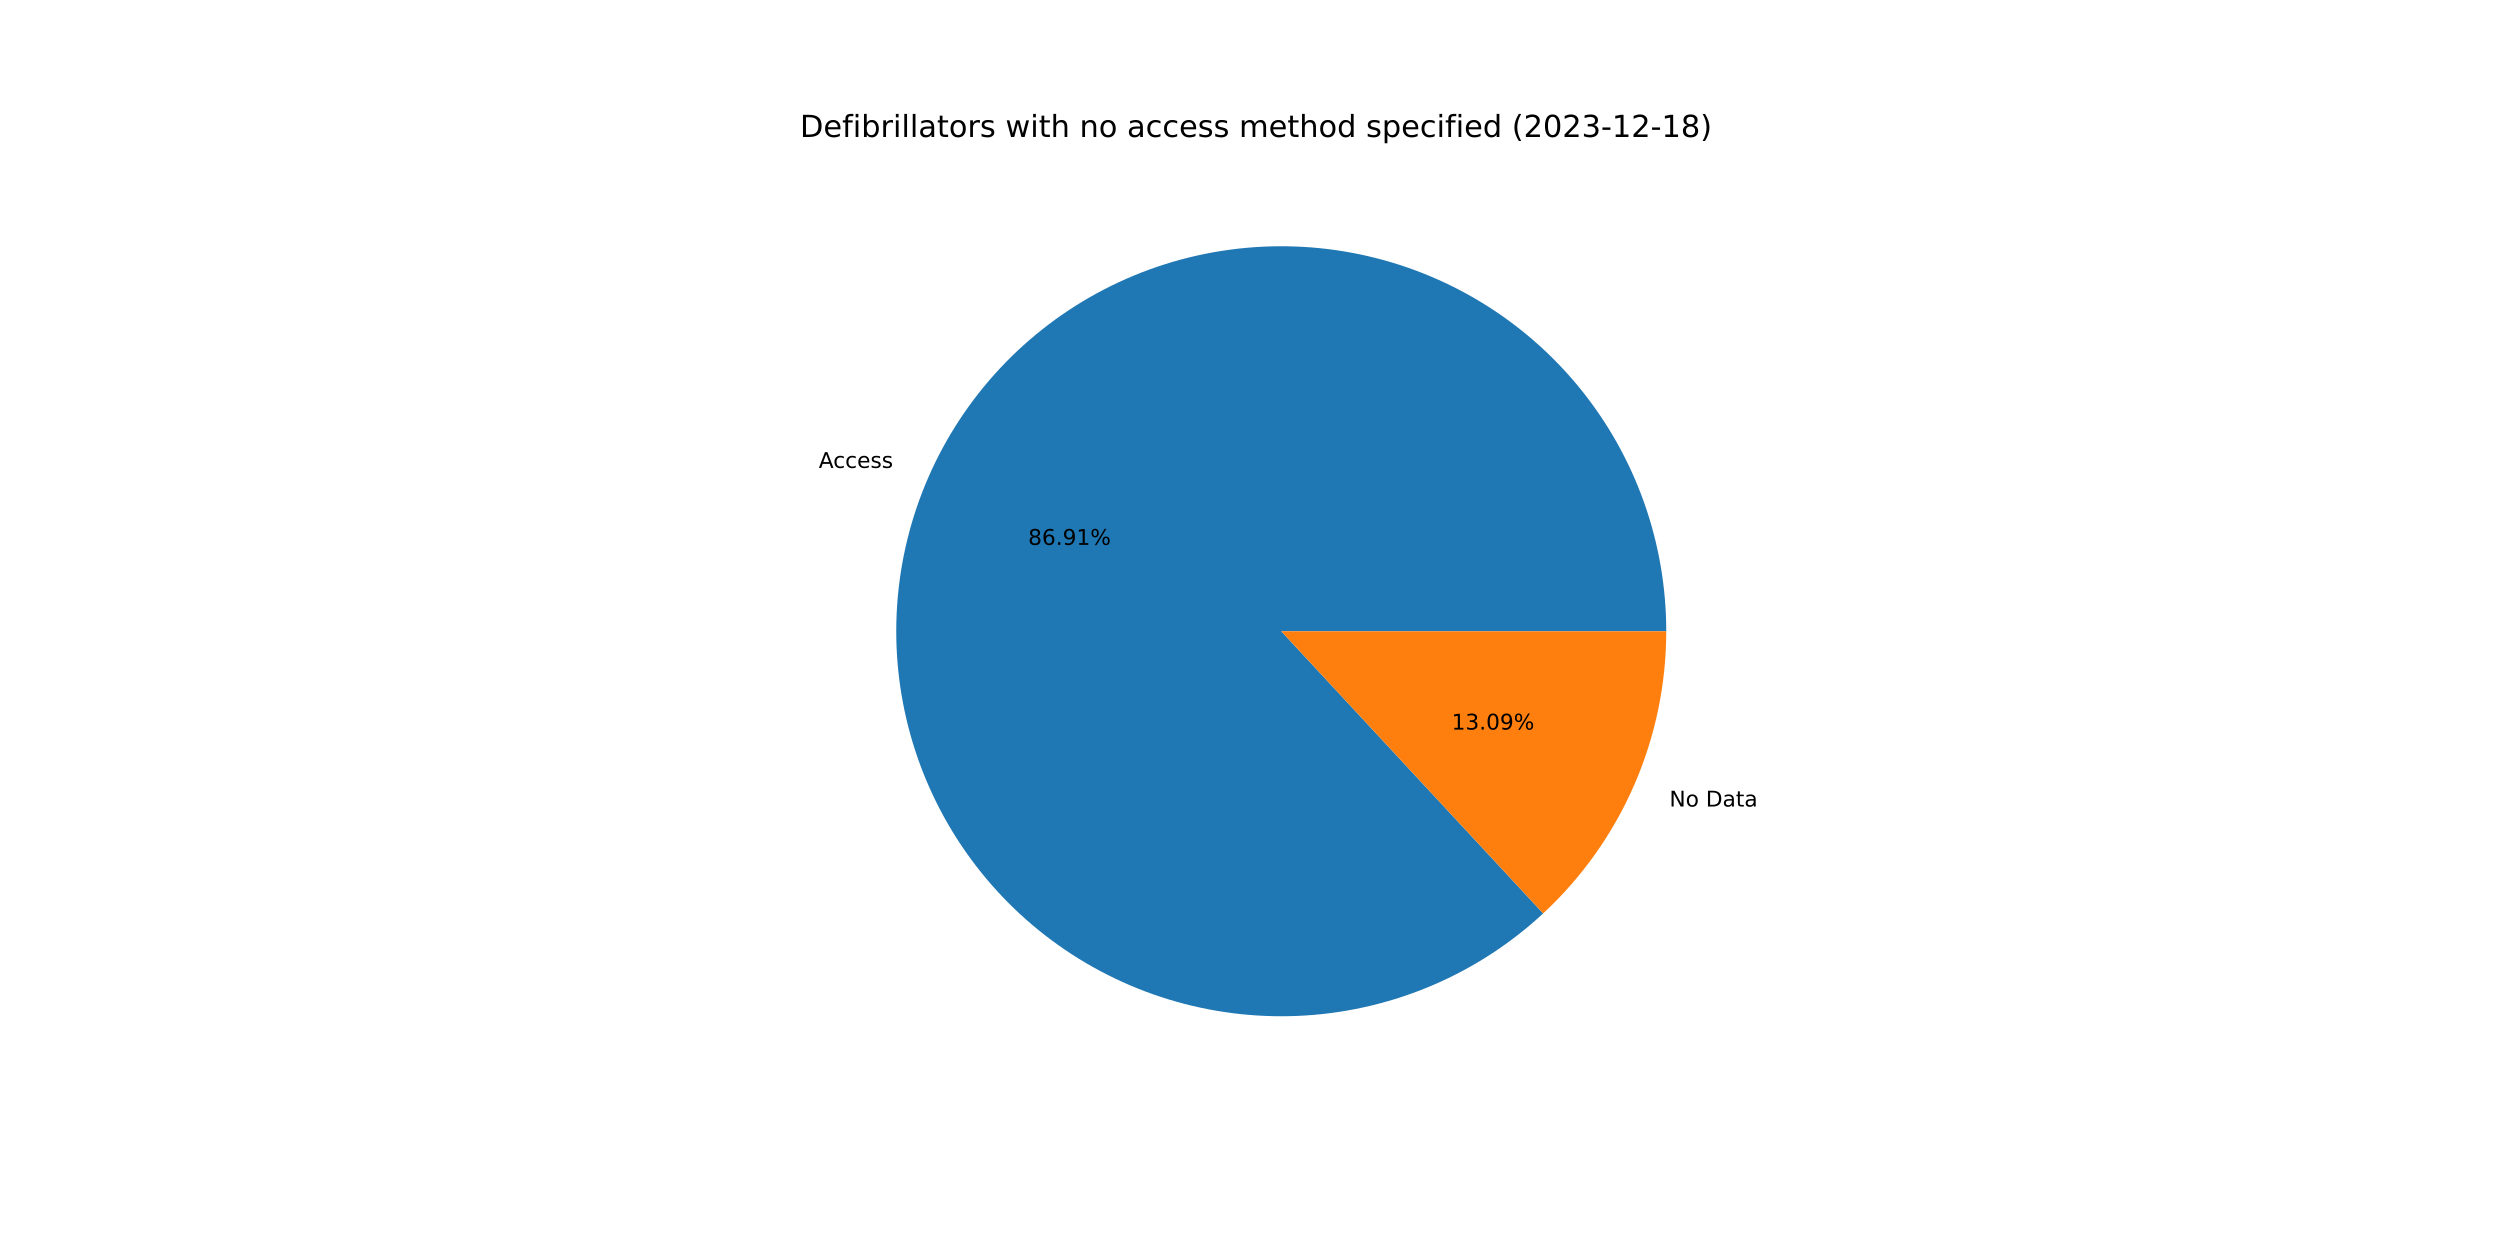
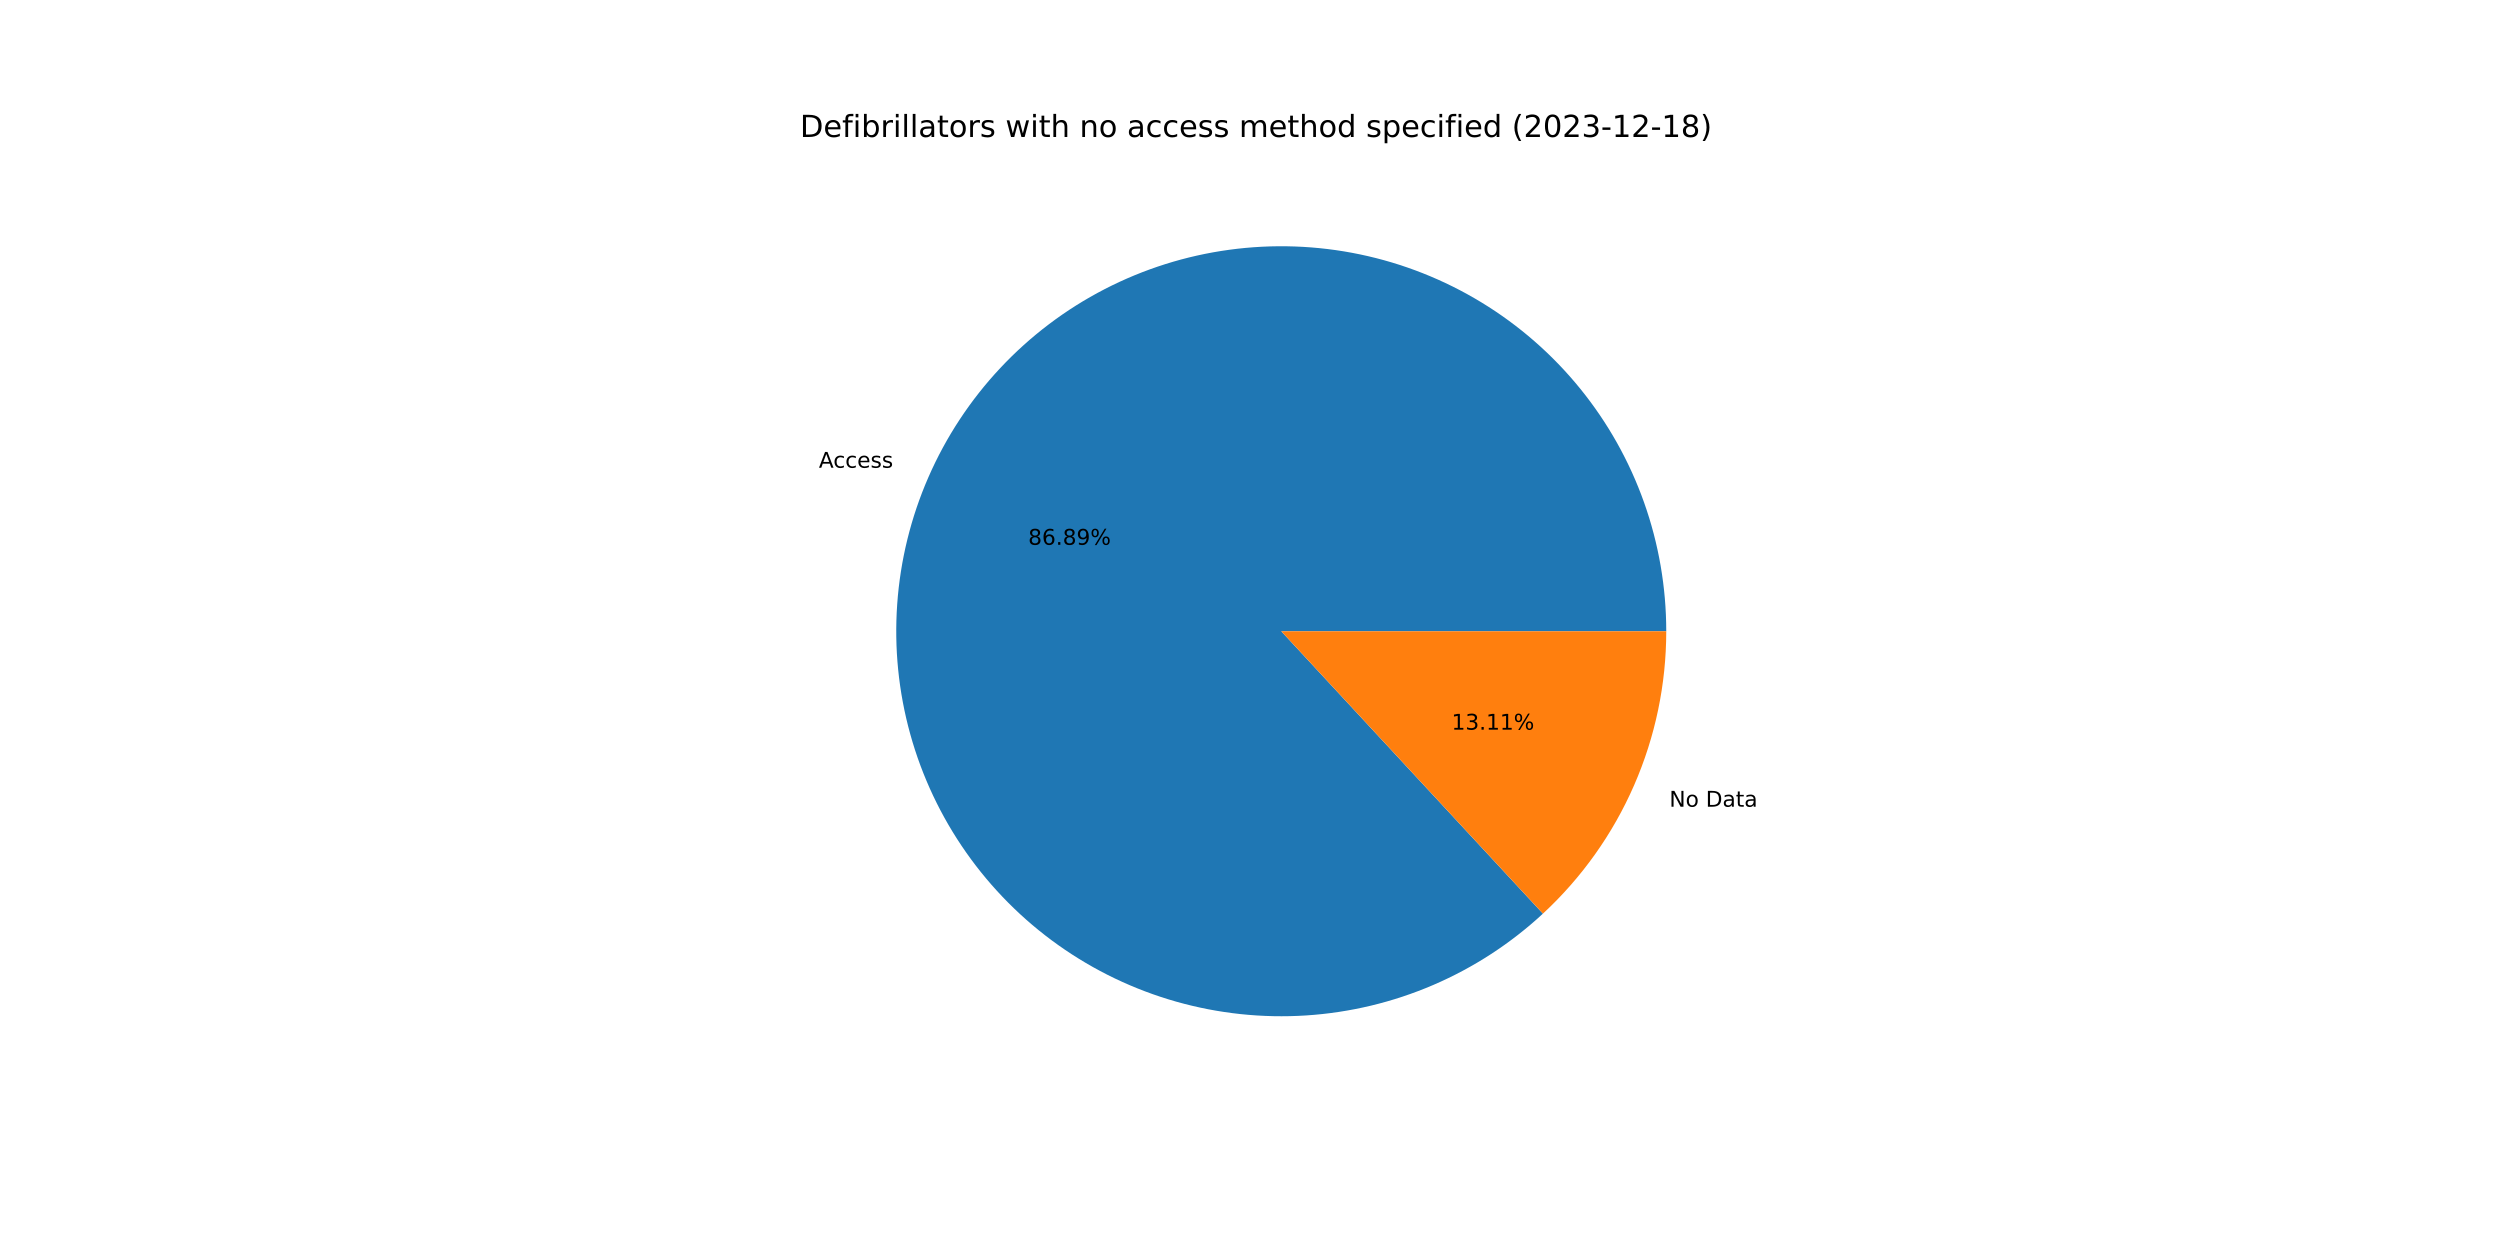
<svg xmlns="http://www.w3.org/2000/svg" xmlns:xlink="http://www.w3.org/1999/xlink" width="1152pt" height="576pt" viewBox="0 0 1152 576" version="1.1">
  <defs>
    <style type="text/css">*{stroke-linejoin: round; stroke-linecap: butt}</style>
  </defs>
  <g id="figure_1">
    <g id="patch_1">
      <path d="M 0 576  L 1152 576  L 1152 0  L 0 0  z " style="fill: #ffffff" />
    </g>
    <g id="axes_1">
      <g id="patch_2">
-         <path d="M 767.808 290.88  C 767.808 270.649 764.347 250.566 757.576 231.502  C 750.805 212.437 740.822 194.671 728.06 178.972  C 715.298 163.274 699.945 149.874 682.665 139.352  C 665.385 128.83 646.432 121.342 626.627 117.21  C 606.822 113.079 586.456 112.366 566.411 115.101  C 546.365 117.837 526.935 123.982 508.961 133.269  C 490.988 142.556 474.734 154.849 460.906 169.617  C 447.077 184.384 435.876 201.408 427.787 219.952  C 419.699 238.496 414.842 258.288 413.427 278.469  C 412.011 298.651 414.059 318.927 419.48 338.418  C 424.901 357.909 433.616 376.331 445.249 392.883  C 456.881 409.436 471.259 423.878 487.761 435.582  C 504.262 447.287 522.645 456.083 542.112 461.59  C 561.58 467.097 581.846 469.233 602.034 467.906  C 622.222 466.579 642.034 461.809 660.614 453.802  C 679.193 445.795 696.266 434.669 711.094 420.905  L 590.4 290.88  L 767.808 290.88  z " style="fill: #1f77b4" />
+         <path d="M 767.808 290.88  C 767.808 270.652 764.348 250.572 757.579 231.511  C 750.81 212.449 740.83 194.685 728.072 178.987  C 715.314 163.29 699.965 149.89 682.689 139.367  C 665.414 128.844 646.465 121.353 626.665 117.218  C 606.864 113.083 586.501 112.365 566.458 115.095  C 546.415 117.825 526.986 123.963 509.012 133.243  C 491.038 142.522 474.783 154.808 460.951 169.568  C 447.119 184.328 435.913 201.345 427.818 219.882  C 419.723 238.42 414.857 258.206 413.433 278.384  C 412.008 298.562 414.044 318.835 419.454 338.326  C 424.864 357.818 433.568 376.241 445.188 392.798  C 456.809 409.355 471.176 423.803 487.668 435.516  C 504.159 447.23 522.533 456.037 541.993 461.556  C 561.454 467.076 581.716 469.226 601.901 467.915  C 622.086 466.603 641.9 461.849 660.482 453.859  C 679.065 445.868 696.145 434.758 710.982 421.009  L 590.4 290.88  L 767.808 290.88  z " style="fill: #1f77b4" />
      </g>
      <g id="patch_3">
-         <path d="M 711.094 420.905  C 728.983 404.3 743.254 384.18 753.013 361.808  C 762.771 339.435 767.808 315.288 767.808 290.88  L 590.4 290.88  L 711.094 420.905  z " style="fill: #ff7f0e" />
+         <path d="M 710.982 421.009  C 728.904 404.401 743.204 384.269 752.982 361.878  C 762.76 339.486 767.808 315.314 767.808 290.88  L 590.4 290.88  L 710.982 421.009  z " style="fill: #ff7f0e" />
      </g>
      <g id="matplotlib.axis_1" />
      <g id="matplotlib.axis_2" />
      <g id="text_1">
-         <g transform="translate(377.2918 215.6188)scale(0.1 -0.1)">
+         <g transform="translate(377.3253 215.542)scale(0.1 -0.1)">
          <defs>
            <path id="DejaVuSans-41" d="M 2188 4044  L 1331 1722  L 3047 1722  L 2188 4044  z M 1831 4666  L 2547 4666  L 4325 0  L 3669 0  L 3244 1197  L 1141 1197  L 716 0  L 50 0  L 1831 4666  z " transform="scale(0.015625)" />
            <path id="DejaVuSans-63" d="M 3122 3366  L 3122 2828  Q 2878 2963 2633 3030  Q 2388 3097 2138 3097  Q 1578 3097 1268 2742  Q 959 2388 959 1747  Q 959 1106 1268 751  Q 1578 397 2138 397  Q 2388 397 2633 464  Q 2878 531 3122 666  L 3122 134  Q 2881 22 2623 -34  Q 2366 -91 2075 -91  Q 1284 -91 818 406  Q 353 903 353 1747  Q 353 2603 823 3093  Q 1294 3584 2113 3584  Q 2378 3584 2631 3529  Q 2884 3475 3122 3366  z " transform="scale(0.015625)" />
            <path id="DejaVuSans-65" d="M 3597 1894  L 3597 1613  L 953 1613  Q 991 1019 1311 708  Q 1631 397 2203 397  Q 2534 397 2845 478  Q 3156 559 3463 722  L 3463 178  Q 3153 47 2828 -22  Q 2503 -91 2169 -91  Q 1331 -91 842 396  Q 353 884 353 1716  Q 353 2575 817 3079  Q 1281 3584 2069 3584  Q 2775 3584 3186 3129  Q 3597 2675 3597 1894  z M 3022 2063  Q 3016 2534 2758 2815  Q 2500 3097 2075 3097  Q 1594 3097 1305 2825  Q 1016 2553 972 2059  L 3022 2063  z " transform="scale(0.015625)" />
            <path id="DejaVuSans-73" d="M 2834 3397  L 2834 2853  Q 2591 2978 2328 3040  Q 2066 3103 1784 3103  Q 1356 3103 1142 2972  Q 928 2841 928 2578  Q 928 2378 1081 2264  Q 1234 2150 1697 2047  L 1894 2003  Q 2506 1872 2764 1633  Q 3022 1394 3022 966  Q 3022 478 2636 193  Q 2250 -91 1575 -91  Q 1294 -91 989 -36  Q 684 19 347 128  L 347 722  Q 666 556 975 473  Q 1284 391 1588 391  Q 1994 391 2212 530  Q 2431 669 2431 922  Q 2431 1156 2273 1281  Q 2116 1406 1581 1522  L 1381 1569  Q 847 1681 609 1914  Q 372 2147 372 2553  Q 372 3047 722 3315  Q 1072 3584 1716 3584  Q 2034 3584 2315 3537  Q 2597 3491 2834 3397  z " transform="scale(0.015625)" />
          </defs>
          <use xlink:href="#DejaVuSans-41" />
          <use xlink:href="#DejaVuSans-63" x="66.658" />
          <use xlink:href="#DejaVuSans-63" x="121.639" />
          <use xlink:href="#DejaVuSans-65" x="176.619" />
          <use xlink:href="#DejaVuSans-73" x="238.143" />
          <use xlink:href="#DejaVuSans-73" x="290.242" />
        </g>
      </g>
      <g id="text_2">
-         <g transform="translate(473.7676 251.0827)scale(0.1 -0.1)">
+         <g transform="translate(473.7859 251.0408)scale(0.1 -0.1)">
          <defs>
            <path id="DejaVuSans-38" d="M 2034 2216  Q 1584 2216 1326 1975  Q 1069 1734 1069 1313  Q 1069 891 1326 650  Q 1584 409 2034 409  Q 2484 409 2743 651  Q 3003 894 3003 1313  Q 3003 1734 2745 1975  Q 2488 2216 2034 2216  z M 1403 2484  Q 997 2584 770 2862  Q 544 3141 544 3541  Q 544 4100 942 4425  Q 1341 4750 2034 4750  Q 2731 4750 3128 4425  Q 3525 4100 3525 3541  Q 3525 3141 3298 2862  Q 3072 2584 2669 2484  Q 3125 2378 3379 2068  Q 3634 1759 3634 1313  Q 3634 634 3220 271  Q 2806 -91 2034 -91  Q 1263 -91 848 271  Q 434 634 434 1313  Q 434 1759 690 2068  Q 947 2378 1403 2484  z M 1172 3481  Q 1172 3119 1398 2916  Q 1625 2713 2034 2713  Q 2441 2713 2670 2916  Q 2900 3119 2900 3481  Q 2900 3844 2670 4047  Q 2441 4250 2034 4250  Q 1625 4250 1398 4047  Q 1172 3844 1172 3481  z " transform="scale(0.015625)" />
            <path id="DejaVuSans-36" d="M 2113 2584  Q 1688 2584 1439 2293  Q 1191 2003 1191 1497  Q 1191 994 1439 701  Q 1688 409 2113 409  Q 2538 409 2786 701  Q 3034 994 3034 1497  Q 3034 2003 2786 2293  Q 2538 2584 2113 2584  z M 3366 4563  L 3366 3988  Q 3128 4100 2886 4159  Q 2644 4219 2406 4219  Q 1781 4219 1451 3797  Q 1122 3375 1075 2522  Q 1259 2794 1537 2939  Q 1816 3084 2150 3084  Q 2853 3084 3261 2657  Q 3669 2231 3669 1497  Q 3669 778 3244 343  Q 2819 -91 2113 -91  Q 1303 -91 875 529  Q 447 1150 447 2328  Q 447 3434 972 4092  Q 1497 4750 2381 4750  Q 2619 4750 2861 4703  Q 3103 4656 3366 4563  z " transform="scale(0.015625)" />
            <path id="DejaVuSans-2e" d="M 684 794  L 1344 794  L 1344 0  L 684 0  L 684 794  z " transform="scale(0.015625)" />
            <path id="DejaVuSans-39" d="M 703 97  L 703 672  Q 941 559 1184 500  Q 1428 441 1663 441  Q 2288 441 2617 861  Q 2947 1281 2994 2138  Q 2813 1869 2534 1725  Q 2256 1581 1919 1581  Q 1219 1581 811 2004  Q 403 2428 403 3163  Q 403 3881 828 4315  Q 1253 4750 1959 4750  Q 2769 4750 3195 4129  Q 3622 3509 3622 2328  Q 3622 1225 3098 567  Q 2575 -91 1691 -91  Q 1453 -91 1209 -44  Q 966 3 703 97  z M 1959 2075  Q 2384 2075 2632 2365  Q 2881 2656 2881 3163  Q 2881 3666 2632 3958  Q 2384 4250 1959 4250  Q 1534 4250 1286 3958  Q 1038 3666 1038 3163  Q 1038 2656 1286 2365  Q 1534 2075 1959 2075  z " transform="scale(0.015625)" />
-             <path id="DejaVuSans-31" d="M 794 531  L 1825 531  L 1825 4091  L 703 3866  L 703 4441  L 1819 4666  L 2450 4666  L 2450 531  L 3481 531  L 3481 0  L 794 0  L 794 531  z " transform="scale(0.015625)" />
            <path id="DejaVuSans-25" d="M 4653 2053  Q 4381 2053 4226 1822  Q 4072 1591 4072 1178  Q 4072 772 4226 539  Q 4381 306 4653 306  Q 4919 306 5073 539  Q 5228 772 5228 1178  Q 5228 1588 5073 1820  Q 4919 2053 4653 2053  z M 4653 2450  Q 5147 2450 5437 2106  Q 5728 1763 5728 1178  Q 5728 594 5436 251  Q 5144 -91 4653 -91  Q 4153 -91 3862 251  Q 3572 594 3572 1178  Q 3572 1766 3864 2108  Q 4156 2450 4653 2450  z M 1428 4353  Q 1159 4353 1004 4120  Q 850 3888 850 3481  Q 850 3069 1003 2837  Q 1156 2606 1428 2606  Q 1700 2606 1854 2837  Q 2009 3069 2009 3481  Q 2009 3884 1853 4118  Q 1697 4353 1428 4353  z M 4250 4750  L 4750 4750  L 1831 -91  L 1331 -91  L 4250 4750  z M 1428 4750  Q 1922 4750 2215 4408  Q 2509 4066 2509 3481  Q 2509 2891 2217 2550  Q 1925 2209 1428 2209  Q 931 2209 642 2551  Q 353 2894 353 3481  Q 353 4063 643 4406  Q 934 4750 1428 4750  z " transform="scale(0.015625)" />
          </defs>
          <use xlink:href="#DejaVuSans-38" />
          <use xlink:href="#DejaVuSans-36" x="63.623" />
          <use xlink:href="#DejaVuSans-2e" x="127.246" />
-           <use xlink:href="#DejaVuSans-39" x="159.033" />
-           <use xlink:href="#DejaVuSans-31" x="222.656" />
+           <use xlink:href="#DejaVuSans-38" x="159.033" />
+           <use xlink:href="#DejaVuSans-39" x="222.656" />
          <use xlink:href="#DejaVuSans-25" x="286.279" />
        </g>
      </g>
      <g id="text_3">
-         <g transform="translate(769.2738 371.6599)scale(0.1 -0.1)">
+         <g transform="translate(769.2403 371.7368)scale(0.1 -0.1)">
          <defs>
            <path id="DejaVuSans-4e" d="M 628 4666  L 1478 4666  L 3547 763  L 3547 4666  L 4159 4666  L 4159 0  L 3309 0  L 1241 3903  L 1241 0  L 628 0  L 628 4666  z " transform="scale(0.015625)" />
            <path id="DejaVuSans-6f" d="M 1959 3097  Q 1497 3097 1228 2736  Q 959 2375 959 1747  Q 959 1119 1226 758  Q 1494 397 1959 397  Q 2419 397 2687 759  Q 2956 1122 2956 1747  Q 2956 2369 2687 2733  Q 2419 3097 1959 3097  z M 1959 3584  Q 2709 3584 3137 3096  Q 3566 2609 3566 1747  Q 3566 888 3137 398  Q 2709 -91 1959 -91  Q 1206 -91 779 398  Q 353 888 353 1747  Q 353 2609 779 3096  Q 1206 3584 1959 3584  z " transform="scale(0.015625)" />
            <path id="DejaVuSans-20" transform="scale(0.015625)" />
            <path id="DejaVuSans-44" d="M 1259 4147  L 1259 519  L 2022 519  Q 2988 519 3436 956  Q 3884 1394 3884 2338  Q 3884 3275 3436 3711  Q 2988 4147 2022 4147  L 1259 4147  z M 628 4666  L 1925 4666  Q 3281 4666 3915 4102  Q 4550 3538 4550 2338  Q 4550 1131 3912 565  Q 3275 0 1925 0  L 628 0  L 628 4666  z " transform="scale(0.015625)" />
            <path id="DejaVuSans-61" d="M 2194 1759  Q 1497 1759 1228 1600  Q 959 1441 959 1056  Q 959 750 1161 570  Q 1363 391 1709 391  Q 2188 391 2477 730  Q 2766 1069 2766 1631  L 2766 1759  L 2194 1759  z M 3341 1997  L 3341 0  L 2766 0  L 2766 531  Q 2569 213 2275 61  Q 1981 -91 1556 -91  Q 1019 -91 701 211  Q 384 513 384 1019  Q 384 1609 779 1909  Q 1175 2209 1959 2209  L 2766 2209  L 2766 2266  Q 2766 2663 2505 2880  Q 2244 3097 1772 3097  Q 1472 3097 1187 3025  Q 903 2953 641 2809  L 641 3341  Q 956 3463 1253 3523  Q 1550 3584 1831 3584  Q 2591 3584 2966 3190  Q 3341 2797 3341 1997  z " transform="scale(0.015625)" />
            <path id="DejaVuSans-74" d="M 1172 4494  L 1172 3500  L 2356 3500  L 2356 3053  L 1172 3053  L 1172 1153  Q 1172 725 1289 603  Q 1406 481 1766 481  L 2356 481  L 2356 0  L 1766 0  Q 1100 0 847 248  Q 594 497 594 1153  L 594 3053  L 172 3053  L 172 3500  L 594 3500  L 594 4494  L 1172 4494  z " transform="scale(0.015625)" />
          </defs>
          <use xlink:href="#DejaVuSans-4e" />
          <use xlink:href="#DejaVuSans-6f" x="74.805" />
          <use xlink:href="#DejaVuSans-20" x="135.986" />
          <use xlink:href="#DejaVuSans-44" x="167.773" />
          <use xlink:href="#DejaVuSans-61" x="244.775" />
          <use xlink:href="#DejaVuSans-74" x="306.055" />
          <use xlink:href="#DejaVuSans-61" x="345.264" />
        </g>
      </g>
      <g id="text_4">
-         <g transform="translate(668.9027 336.196)scale(0.1 -0.1)">
+         <g transform="translate(668.8844 336.2379)scale(0.1 -0.1)">
          <defs>
+             <path id="DejaVuSans-31" d="M 794 531  L 1825 531  L 1825 4091  L 703 3866  L 703 4441  L 1819 4666  L 2450 4666  L 2450 531  L 3481 531  L 3481 0  L 794 0  L 794 531  z " transform="scale(0.015625)" />
            <path id="DejaVuSans-33" d="M 2597 2516  Q 3050 2419 3304 2112  Q 3559 1806 3559 1356  Q 3559 666 3084 287  Q 2609 -91 1734 -91  Q 1441 -91 1130 -33  Q 819 25 488 141  L 488 750  Q 750 597 1062 519  Q 1375 441 1716 441  Q 2309 441 2620 675  Q 2931 909 2931 1356  Q 2931 1769 2642 2001  Q 2353 2234 1838 2234  L 1294 2234  L 1294 2753  L 1863 2753  Q 2328 2753 2575 2939  Q 2822 3125 2822 3475  Q 2822 3834 2567 4026  Q 2313 4219 1838 4219  Q 1578 4219 1281 4162  Q 984 4106 628 3988  L 628 4550  Q 988 4650 1302 4700  Q 1616 4750 1894 4750  Q 2613 4750 3031 4423  Q 3450 4097 3450 3541  Q 3450 3153 3228 2886  Q 3006 2619 2597 2516  z " transform="scale(0.015625)" />
-             <path id="DejaVuSans-30" d="M 2034 4250  Q 1547 4250 1301 3770  Q 1056 3291 1056 2328  Q 1056 1369 1301 889  Q 1547 409 2034 409  Q 2525 409 2770 889  Q 3016 1369 3016 2328  Q 3016 3291 2770 3770  Q 2525 4250 2034 4250  z M 2034 4750  Q 2819 4750 3233 4129  Q 3647 3509 3647 2328  Q 3647 1150 3233 529  Q 2819 -91 2034 -91  Q 1250 -91 836 529  Q 422 1150 422 2328  Q 422 3509 836 4129  Q 1250 4750 2034 4750  z " transform="scale(0.015625)" />
          </defs>
          <use xlink:href="#DejaVuSans-31" />
          <use xlink:href="#DejaVuSans-33" x="63.623" />
          <use xlink:href="#DejaVuSans-2e" x="127.246" />
-           <use xlink:href="#DejaVuSans-30" x="159.033" />
-           <use xlink:href="#DejaVuSans-39" x="222.656" />
+           <use xlink:href="#DejaVuSans-31" x="159.033" />
+           <use xlink:href="#DejaVuSans-31" x="222.656" />
          <use xlink:href="#DejaVuSans-25" x="286.279" />
        </g>
      </g>
      <g id="text_5">
        <g transform="translate(368.64 63.12)scale(0.14 -0.14)">
          <defs>
            <path id="DejaVuSans-66" d="M 2375 4863  L 2375 4384  L 1825 4384  Q 1516 4384 1395 4259  Q 1275 4134 1275 3809  L 1275 3500  L 2222 3500  L 2222 3053  L 1275 3053  L 1275 0  L 697 0  L 697 3053  L 147 3053  L 147 3500  L 697 3500  L 697 3744  Q 697 4328 969 4595  Q 1241 4863 1831 4863  L 2375 4863  z " transform="scale(0.015625)" />
            <path id="DejaVuSans-69" d="M 603 3500  L 1178 3500  L 1178 0  L 603 0  L 603 3500  z M 603 4863  L 1178 4863  L 1178 4134  L 603 4134  L 603 4863  z " transform="scale(0.015625)" />
            <path id="DejaVuSans-62" d="M 3116 1747  Q 3116 2381 2855 2742  Q 2594 3103 2138 3103  Q 1681 3103 1420 2742  Q 1159 2381 1159 1747  Q 1159 1113 1420 752  Q 1681 391 2138 391  Q 2594 391 2855 752  Q 3116 1113 3116 1747  z M 1159 2969  Q 1341 3281 1617 3432  Q 1894 3584 2278 3584  Q 2916 3584 3314 3078  Q 3713 2572 3713 1747  Q 3713 922 3314 415  Q 2916 -91 2278 -91  Q 1894 -91 1617 61  Q 1341 213 1159 525  L 1159 0  L 581 0  L 581 4863  L 1159 4863  L 1159 2969  z " transform="scale(0.015625)" />
            <path id="DejaVuSans-72" d="M 2631 2963  Q 2534 3019 2420 3045  Q 2306 3072 2169 3072  Q 1681 3072 1420 2755  Q 1159 2438 1159 1844  L 1159 0  L 581 0  L 581 3500  L 1159 3500  L 1159 2956  Q 1341 3275 1631 3429  Q 1922 3584 2338 3584  Q 2397 3584 2469 3576  Q 2541 3569 2628 3553  L 2631 2963  z " transform="scale(0.015625)" />
            <path id="DejaVuSans-6c" d="M 603 4863  L 1178 4863  L 1178 0  L 603 0  L 603 4863  z " transform="scale(0.015625)" />
            <path id="DejaVuSans-77" d="M 269 3500  L 844 3500  L 1563 769  L 2278 3500  L 2956 3500  L 3675 769  L 4391 3500  L 4966 3500  L 4050 0  L 3372 0  L 2619 2869  L 1863 0  L 1184 0  L 269 3500  z " transform="scale(0.015625)" />
            <path id="DejaVuSans-68" d="M 3513 2113  L 3513 0  L 2938 0  L 2938 2094  Q 2938 2591 2744 2837  Q 2550 3084 2163 3084  Q 1697 3084 1428 2787  Q 1159 2491 1159 1978  L 1159 0  L 581 0  L 581 4863  L 1159 4863  L 1159 2956  Q 1366 3272 1645 3428  Q 1925 3584 2291 3584  Q 2894 3584 3203 3211  Q 3513 2838 3513 2113  z " transform="scale(0.015625)" />
            <path id="DejaVuSans-6e" d="M 3513 2113  L 3513 0  L 2938 0  L 2938 2094  Q 2938 2591 2744 2837  Q 2550 3084 2163 3084  Q 1697 3084 1428 2787  Q 1159 2491 1159 1978  L 1159 0  L 581 0  L 581 3500  L 1159 3500  L 1159 2956  Q 1366 3272 1645 3428  Q 1925 3584 2291 3584  Q 2894 3584 3203 3211  Q 3513 2838 3513 2113  z " transform="scale(0.015625)" />
            <path id="DejaVuSans-6d" d="M 3328 2828  Q 3544 3216 3844 3400  Q 4144 3584 4550 3584  Q 5097 3584 5394 3201  Q 5691 2819 5691 2113  L 5691 0  L 5113 0  L 5113 2094  Q 5113 2597 4934 2840  Q 4756 3084 4391 3084  Q 3944 3084 3684 2787  Q 3425 2491 3425 1978  L 3425 0  L 2847 0  L 2847 2094  Q 2847 2600 2669 2842  Q 2491 3084 2119 3084  Q 1678 3084 1418 2786  Q 1159 2488 1159 1978  L 1159 0  L 581 0  L 581 3500  L 1159 3500  L 1159 2956  Q 1356 3278 1631 3431  Q 1906 3584 2284 3584  Q 2666 3584 2933 3390  Q 3200 3197 3328 2828  z " transform="scale(0.015625)" />
            <path id="DejaVuSans-64" d="M 2906 2969  L 2906 4863  L 3481 4863  L 3481 0  L 2906 0  L 2906 525  Q 2725 213 2448 61  Q 2172 -91 1784 -91  Q 1150 -91 751 415  Q 353 922 353 1747  Q 353 2572 751 3078  Q 1150 3584 1784 3584  Q 2172 3584 2448 3432  Q 2725 3281 2906 2969  z M 947 1747  Q 947 1113 1208 752  Q 1469 391 1925 391  Q 2381 391 2643 752  Q 2906 1113 2906 1747  Q 2906 2381 2643 2742  Q 2381 3103 1925 3103  Q 1469 3103 1208 2742  Q 947 2381 947 1747  z " transform="scale(0.015625)" />
            <path id="DejaVuSans-70" d="M 1159 525  L 1159 -1331  L 581 -1331  L 581 3500  L 1159 3500  L 1159 2969  Q 1341 3281 1617 3432  Q 1894 3584 2278 3584  Q 2916 3584 3314 3078  Q 3713 2572 3713 1747  Q 3713 922 3314 415  Q 2916 -91 2278 -91  Q 1894 -91 1617 61  Q 1341 213 1159 525  z M 3116 1747  Q 3116 2381 2855 2742  Q 2594 3103 2138 3103  Q 1681 3103 1420 2742  Q 1159 2381 1159 1747  Q 1159 1113 1420 752  Q 1681 391 2138 391  Q 2594 391 2855 752  Q 3116 1113 3116 1747  z " transform="scale(0.015625)" />
            <path id="DejaVuSans-28" d="M 1984 4856  Q 1566 4138 1362 3434  Q 1159 2731 1159 2009  Q 1159 1288 1364 580  Q 1569 -128 1984 -844  L 1484 -844  Q 1016 -109 783 600  Q 550 1309 550 2009  Q 550 2706 781 3412  Q 1013 4119 1484 4856  L 1984 4856  z " transform="scale(0.015625)" />
            <path id="DejaVuSans-32" d="M 1228 531  L 3431 531  L 3431 0  L 469 0  L 469 531  Q 828 903 1448 1529  Q 2069 2156 2228 2338  Q 2531 2678 2651 2914  Q 2772 3150 2772 3378  Q 2772 3750 2511 3984  Q 2250 4219 1831 4219  Q 1534 4219 1204 4116  Q 875 4013 500 3803  L 500 4441  Q 881 4594 1212 4672  Q 1544 4750 1819 4750  Q 2544 4750 2975 4387  Q 3406 4025 3406 3419  Q 3406 3131 3298 2873  Q 3191 2616 2906 2266  Q 2828 2175 2409 1742  Q 1991 1309 1228 531  z " transform="scale(0.015625)" />
+             <path id="DejaVuSans-30" d="M 2034 4250  Q 1547 4250 1301 3770  Q 1056 3291 1056 2328  Q 1056 1369 1301 889  Q 1547 409 2034 409  Q 2525 409 2770 889  Q 3016 1369 3016 2328  Q 3016 3291 2770 3770  Q 2525 4250 2034 4250  z M 2034 4750  Q 2819 4750 3233 4129  Q 3647 3509 3647 2328  Q 3647 1150 3233 529  Q 2819 -91 2034 -91  Q 1250 -91 836 529  Q 422 1150 422 2328  Q 422 3509 836 4129  Q 1250 4750 2034 4750  z " transform="scale(0.015625)" />
            <path id="DejaVuSans-2d" d="M 313 2009  L 1997 2009  L 1997 1497  L 313 1497  L 313 2009  z " transform="scale(0.015625)" />
            <path id="DejaVuSans-29" d="M 513 4856  L 1013 4856  Q 1481 4119 1714 3412  Q 1947 2706 1947 2009  Q 1947 1309 1714 600  Q 1481 -109 1013 -844  L 513 -844  Q 928 -128 1133 580  Q 1338 1288 1338 2009  Q 1338 2731 1133 3434  Q 928 4138 513 4856  z " transform="scale(0.015625)" />
          </defs>
          <use xlink:href="#DejaVuSans-44" />
          <use xlink:href="#DejaVuSans-65" x="77.002" />
          <use xlink:href="#DejaVuSans-66" x="138.525" />
          <use xlink:href="#DejaVuSans-69" x="173.73" />
          <use xlink:href="#DejaVuSans-62" x="201.514" />
          <use xlink:href="#DejaVuSans-72" x="264.99" />
          <use xlink:href="#DejaVuSans-69" x="306.104" />
          <use xlink:href="#DejaVuSans-6c" x="333.887" />
          <use xlink:href="#DejaVuSans-6c" x="361.67" />
          <use xlink:href="#DejaVuSans-61" x="389.453" />
          <use xlink:href="#DejaVuSans-74" x="450.732" />
          <use xlink:href="#DejaVuSans-6f" x="489.941" />
          <use xlink:href="#DejaVuSans-72" x="551.123" />
          <use xlink:href="#DejaVuSans-73" x="592.236" />
          <use xlink:href="#DejaVuSans-20" x="644.336" />
          <use xlink:href="#DejaVuSans-77" x="676.123" />
          <use xlink:href="#DejaVuSans-69" x="757.91" />
          <use xlink:href="#DejaVuSans-74" x="785.693" />
          <use xlink:href="#DejaVuSans-68" x="824.902" />
          <use xlink:href="#DejaVuSans-20" x="888.281" />
          <use xlink:href="#DejaVuSans-6e" x="920.068" />
          <use xlink:href="#DejaVuSans-6f" x="983.447" />
          <use xlink:href="#DejaVuSans-20" x="1044.629" />
          <use xlink:href="#DejaVuSans-61" x="1076.416" />
          <use xlink:href="#DejaVuSans-63" x="1137.695" />
          <use xlink:href="#DejaVuSans-63" x="1192.676" />
          <use xlink:href="#DejaVuSans-65" x="1247.656" />
          <use xlink:href="#DejaVuSans-73" x="1309.18" />
          <use xlink:href="#DejaVuSans-73" x="1361.279" />
          <use xlink:href="#DejaVuSans-20" x="1413.379" />
          <use xlink:href="#DejaVuSans-6d" x="1445.166" />
          <use xlink:href="#DejaVuSans-65" x="1542.578" />
          <use xlink:href="#DejaVuSans-74" x="1604.102" />
          <use xlink:href="#DejaVuSans-68" x="1643.311" />
          <use xlink:href="#DejaVuSans-6f" x="1706.689" />
          <use xlink:href="#DejaVuSans-64" x="1767.871" />
          <use xlink:href="#DejaVuSans-20" x="1831.348" />
          <use xlink:href="#DejaVuSans-73" x="1863.135" />
          <use xlink:href="#DejaVuSans-70" x="1915.234" />
          <use xlink:href="#DejaVuSans-65" x="1978.711" />
          <use xlink:href="#DejaVuSans-63" x="2040.234" />
          <use xlink:href="#DejaVuSans-69" x="2095.215" />
          <use xlink:href="#DejaVuSans-66" x="2122.998" />
          <use xlink:href="#DejaVuSans-69" x="2158.203" />
          <use xlink:href="#DejaVuSans-65" x="2185.986" />
          <use xlink:href="#DejaVuSans-64" x="2247.51" />
          <use xlink:href="#DejaVuSans-20" x="2310.986" />
          <use xlink:href="#DejaVuSans-28" x="2342.773" />
          <use xlink:href="#DejaVuSans-32" x="2381.787" />
          <use xlink:href="#DejaVuSans-30" x="2445.41" />
          <use xlink:href="#DejaVuSans-32" x="2509.033" />
          <use xlink:href="#DejaVuSans-33" x="2572.656" />
          <use xlink:href="#DejaVuSans-2d" x="2636.279" />
          <use xlink:href="#DejaVuSans-31" x="2672.363" />
          <use xlink:href="#DejaVuSans-32" x="2735.986" />
          <use xlink:href="#DejaVuSans-2d" x="2799.609" />
          <use xlink:href="#DejaVuSans-31" x="2835.693" />
          <use xlink:href="#DejaVuSans-38" x="2899.316" />
          <use xlink:href="#DejaVuSans-29" x="2962.939" />
        </g>
      </g>
    </g>
  </g>
</svg>
